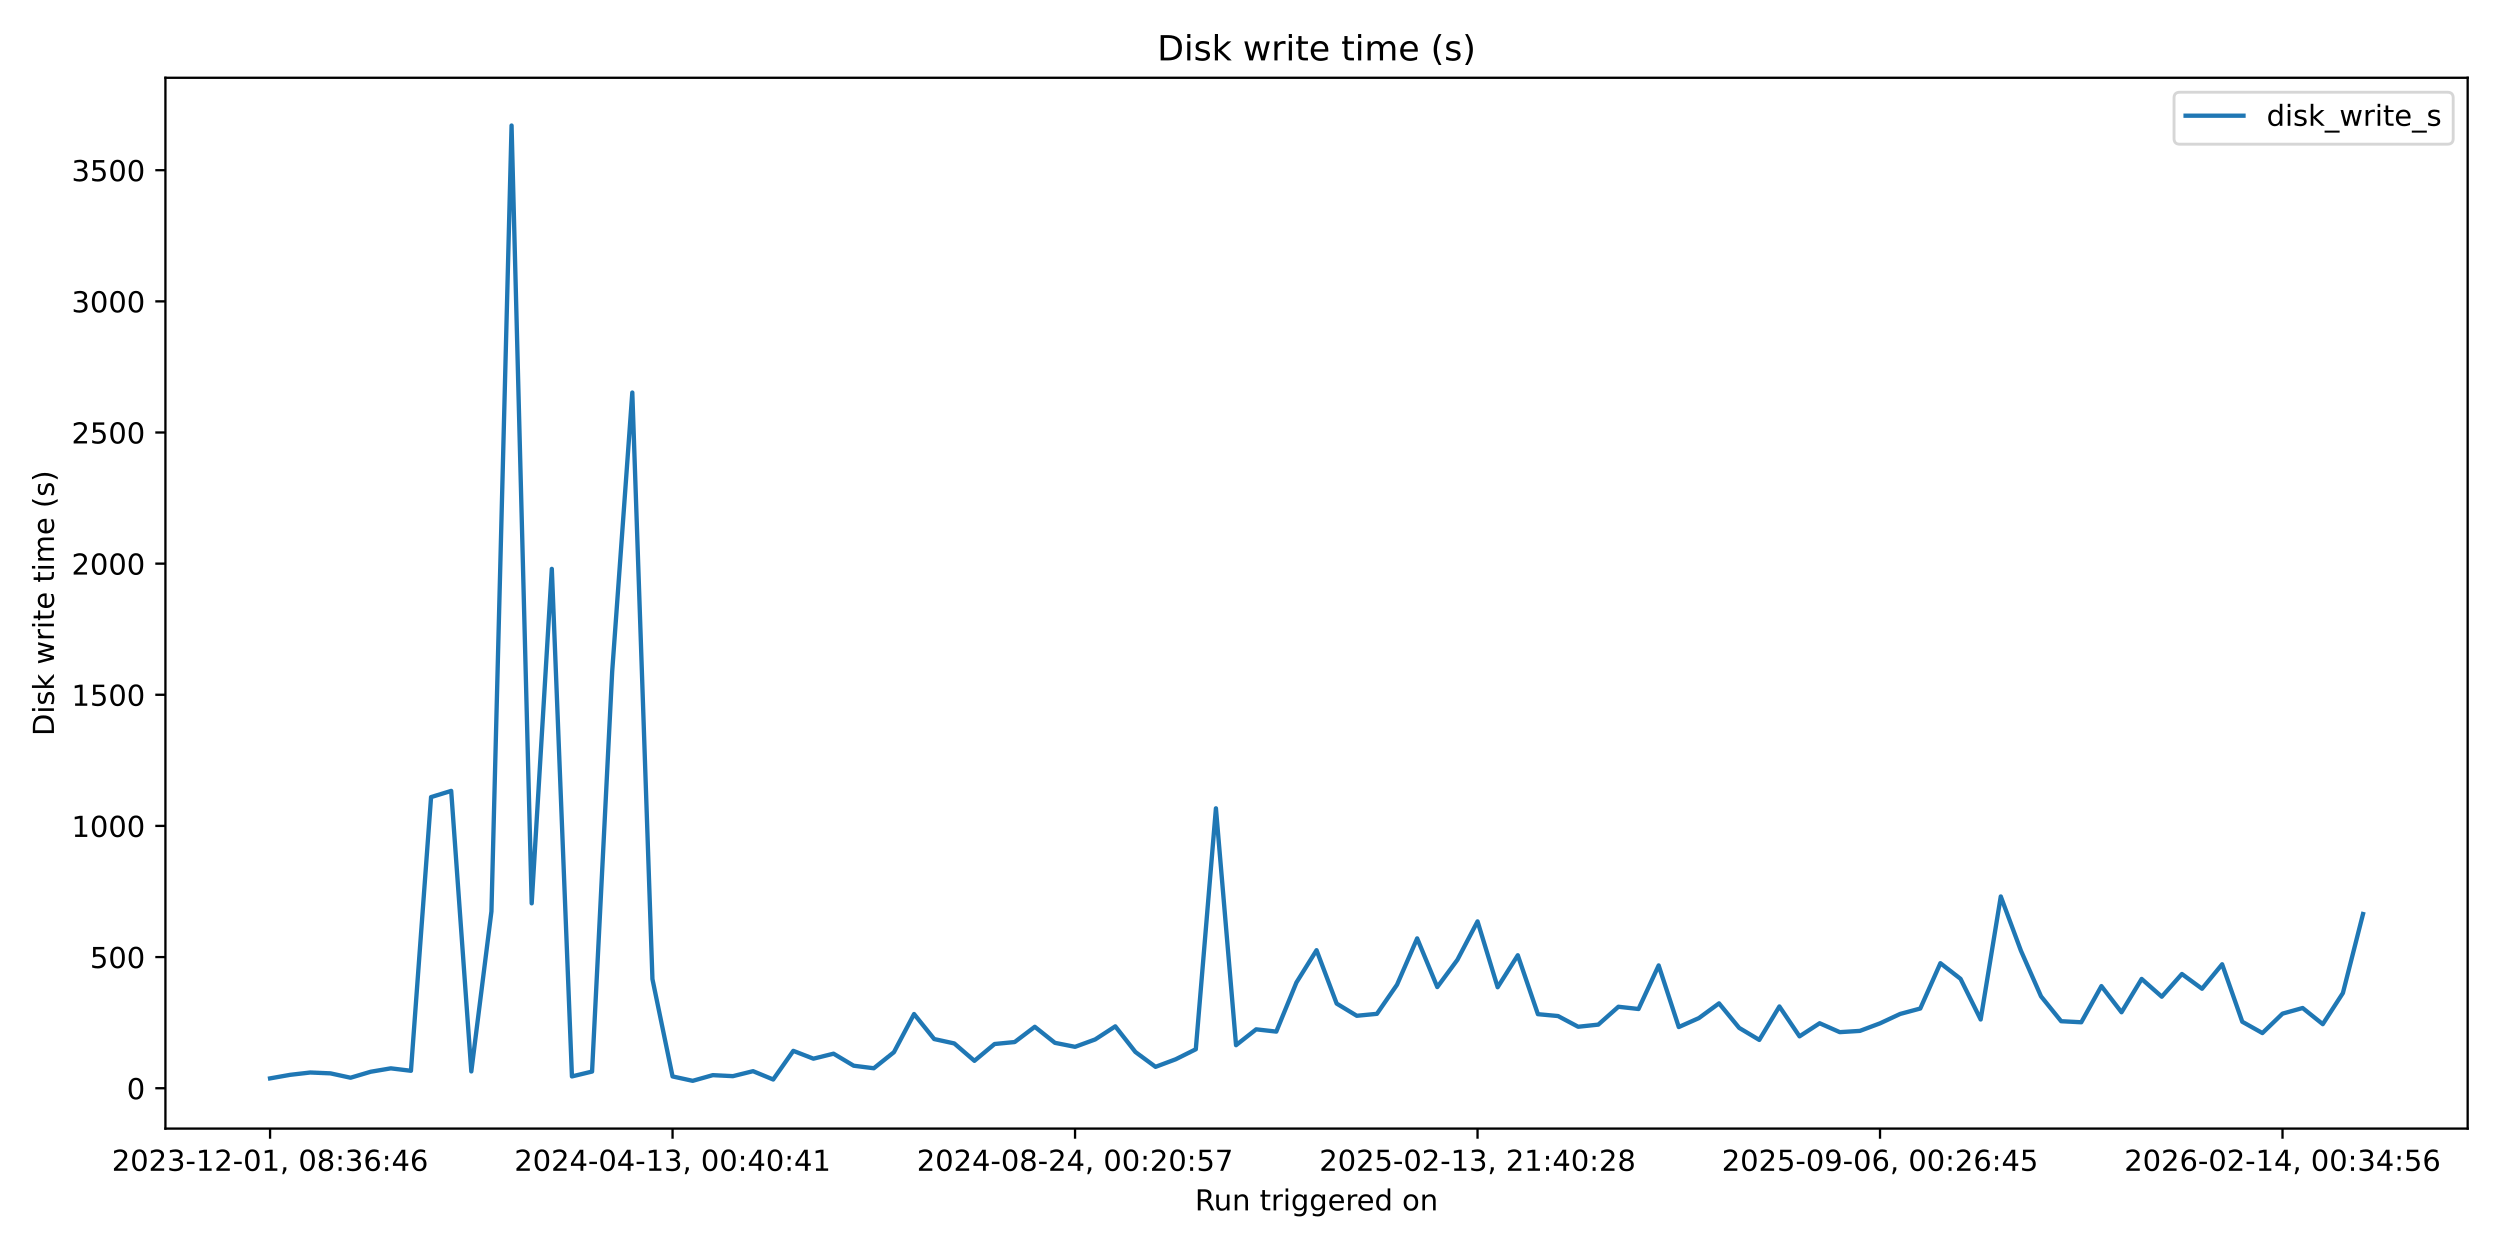
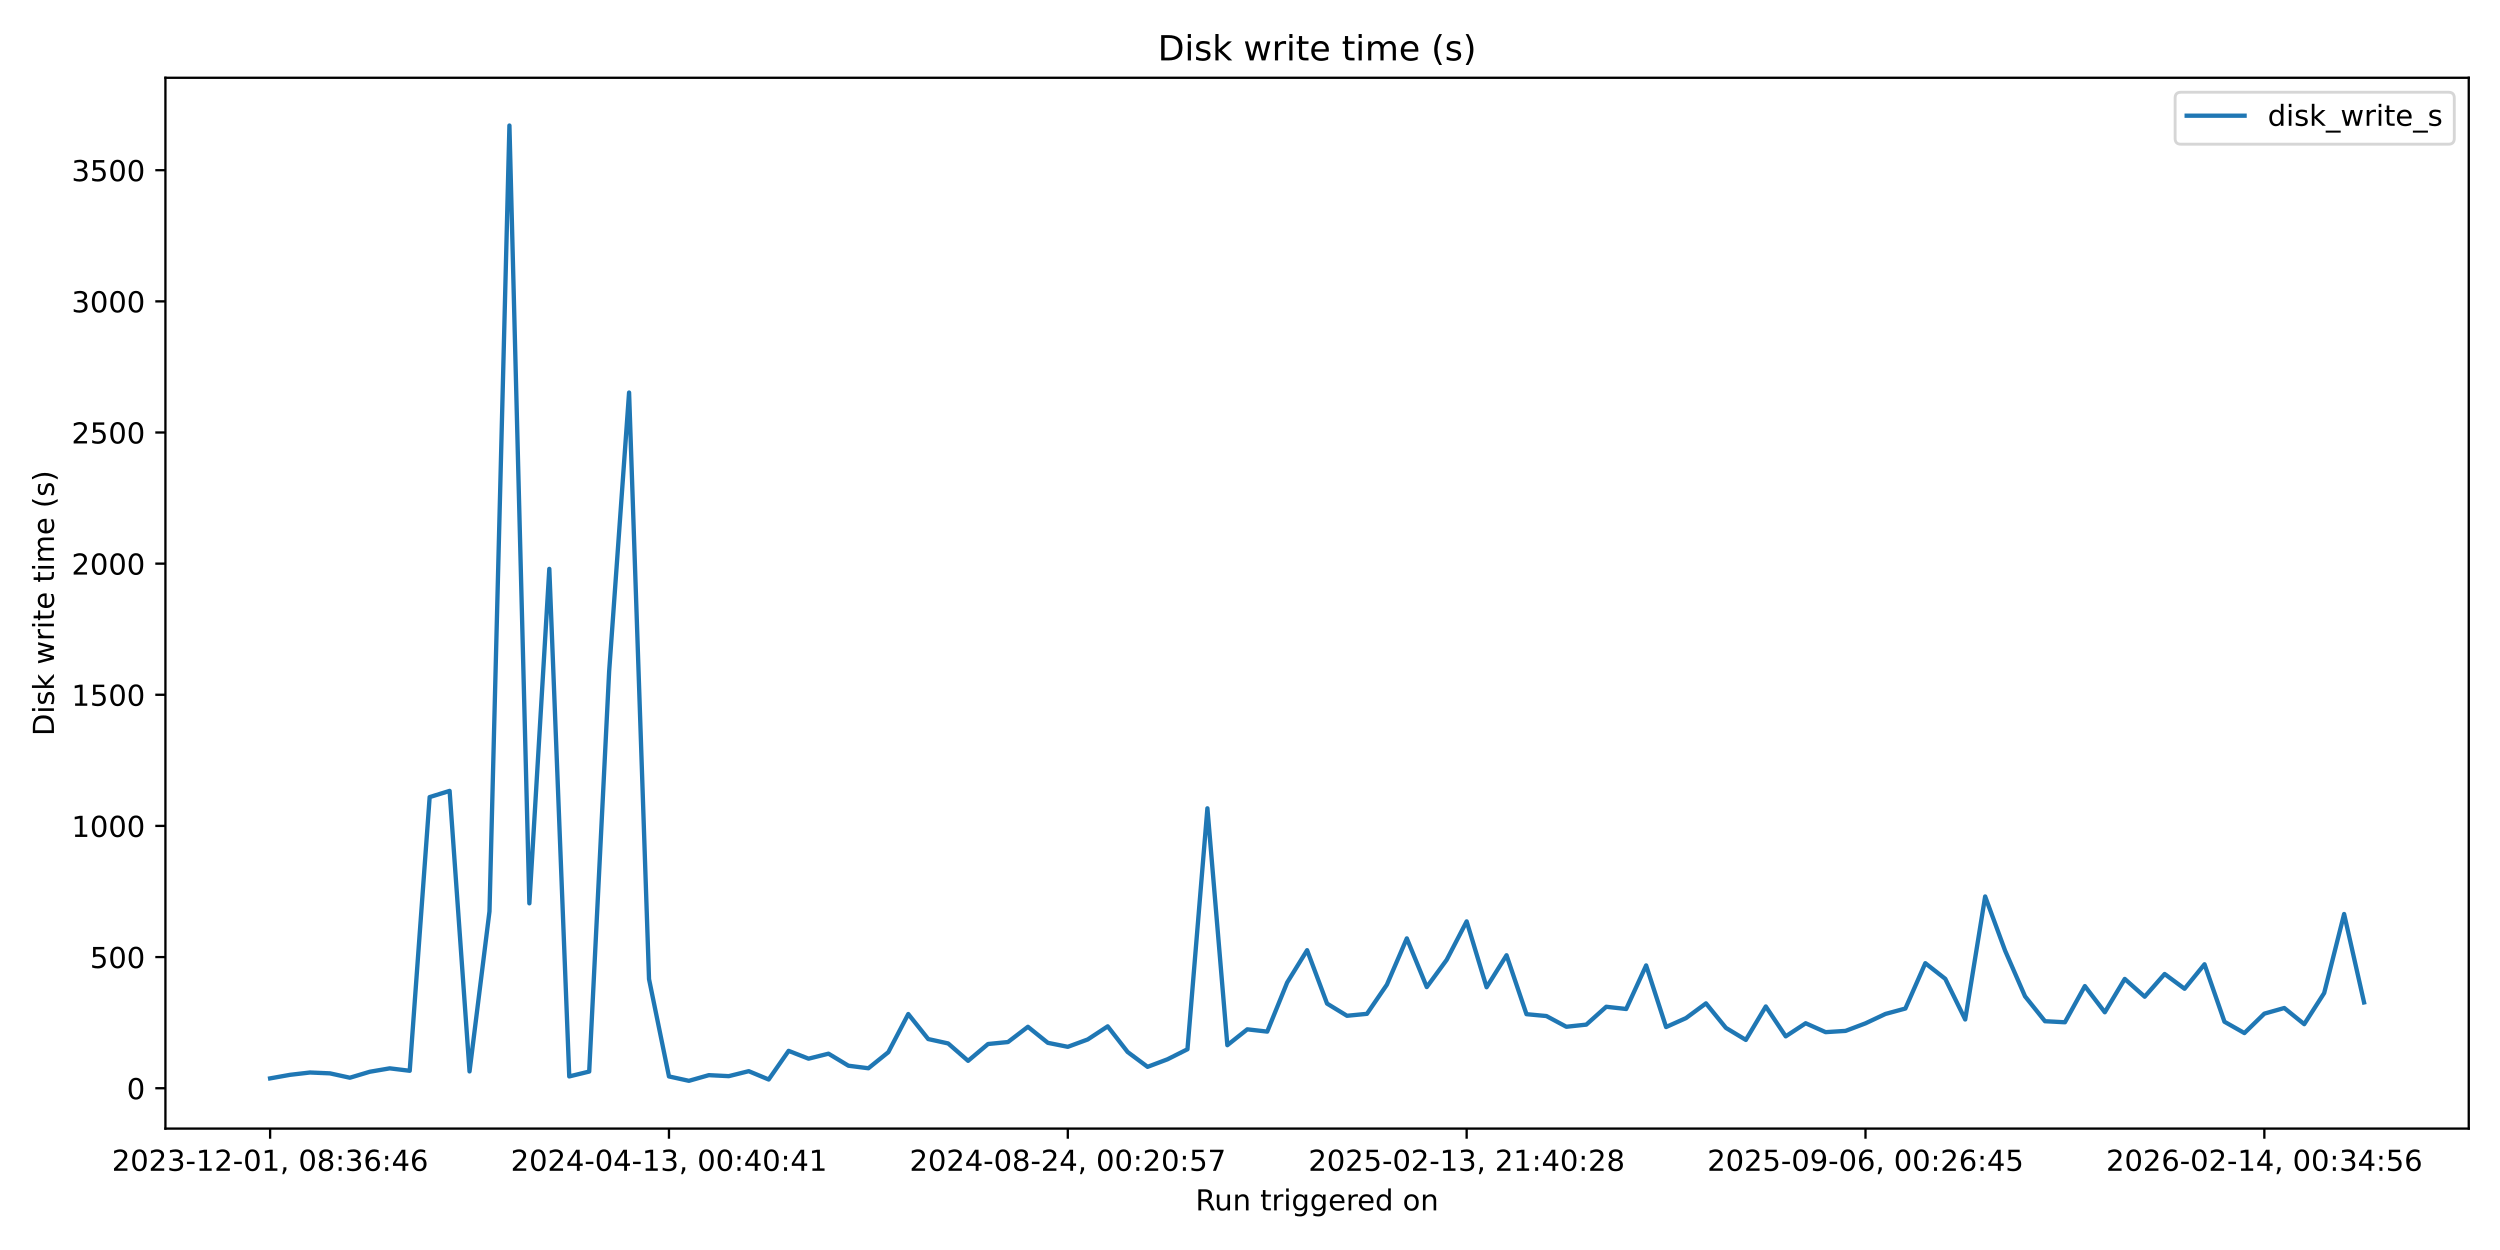
<svg xmlns="http://www.w3.org/2000/svg" xmlns:xlink="http://www.w3.org/1999/xlink" width="864pt" height="432pt" viewBox="0 0 864 432" version="1.1">
  <defs>
    <style type="text/css">*{stroke-linejoin: round; stroke-linecap: butt}</style>
  </defs>
  <g id="figure_1">
    <g id="patch_1">
      <path d="M 0 432  L 864 432  L 864 0  L 0 0  z " style="fill: #ffffff" />
    </g>
    <g id="axes_1">
      <g id="patch_2">
-         <path d="M 57.17 390.04  L 852.824 390.04  L 852.824 26.88  L 57.17 26.88  z " style="fill: #ffffff" />
+         <path d="M 57.17 390.04  L 853.2 390.04  L 853.2 26.88  L 57.17 26.88  z " style="fill: #ffffff" />
      </g>
      <g id="matplotlib.axis_1">
        <g id="xtick_1">
          <g id="line2d_1">
            <defs>
-               <path id="m7df52fc5f5" d="M 0 0  L 0 3.5  " style="stroke: #000000; stroke-width: 0.8" />
+               <path id="m289af6375f" d="M 0 0  L 0 3.5  " style="stroke: #000000; stroke-width: 0.8" />
            </defs>
            <g>
-               <use xlink:href="#m7df52fc5f5" x="93.336" y="390.04" style="stroke: #000000; stroke-width: 0.8" />
+               <use xlink:href="#m289af6375f" x="93.353" y="390.04" style="stroke: #000000; stroke-width: 0.8" />
            </g>
          </g>
          <g id="text_1">
-             <g transform="translate(38.6439 404.6384) scale(0.1 -0.1)">
+             <g transform="translate(38.66099 404.6384) scale(0.1 -0.1)">
              <defs>
                <path id="DejaVuSans-32" d="M 1228 531  L 3431 531  L 3431 0  L 469 0  L 469 531  Q 828 903 1448 1529  Q 2069 2156 2228 2338  Q 2531 2678 2651 2914  Q 2772 3150 2772 3378  Q 2772 3750 2511 3984  Q 2250 4219 1831 4219  Q 1534 4219 1204 4116  Q 875 4013 500 3803  L 500 4441  Q 881 4594 1212 4672  Q 1544 4750 1819 4750  Q 2544 4750 2975 4387  Q 3406 4025 3406 3419  Q 3406 3131 3298 2873  Q 3191 2616 2906 2266  Q 2828 2175 2409 1742  Q 1991 1309 1228 531  z " transform="scale(0.015625)" />
                <path id="DejaVuSans-30" d="M 2034 4250  Q 1547 4250 1301 3770  Q 1056 3291 1056 2328  Q 1056 1369 1301 889  Q 1547 409 2034 409  Q 2525 409 2770 889  Q 3016 1369 3016 2328  Q 3016 3291 2770 3770  Q 2525 4250 2034 4250  z M 2034 4750  Q 2819 4750 3233 4129  Q 3647 3509 3647 2328  Q 3647 1150 3233 529  Q 2819 -91 2034 -91  Q 1250 -91 836 529  Q 422 1150 422 2328  Q 422 3509 836 4129  Q 1250 4750 2034 4750  z " transform="scale(0.015625)" />
                <path id="DejaVuSans-33" d="M 2597 2516  Q 3050 2419 3304 2112  Q 3559 1806 3559 1356  Q 3559 666 3084 287  Q 2609 -91 1734 -91  Q 1441 -91 1130 -33  Q 819 25 488 141  L 488 750  Q 750 597 1062 519  Q 1375 441 1716 441  Q 2309 441 2620 675  Q 2931 909 2931 1356  Q 2931 1769 2642 2001  Q 2353 2234 1838 2234  L 1294 2234  L 1294 2753  L 1863 2753  Q 2328 2753 2575 2939  Q 2822 3125 2822 3475  Q 2822 3834 2567 4026  Q 2313 4219 1838 4219  Q 1578 4219 1281 4162  Q 984 4106 628 3988  L 628 4550  Q 988 4650 1302 4700  Q 1616 4750 1894 4750  Q 2613 4750 3031 4423  Q 3450 4097 3450 3541  Q 3450 3153 3228 2886  Q 3006 2619 2597 2516  z " transform="scale(0.015625)" />
                <path id="DejaVuSans-2d" d="M 313 2009  L 1997 2009  L 1997 1497  L 313 1497  L 313 2009  z " transform="scale(0.015625)" />
                <path id="DejaVuSans-31" d="M 794 531  L 1825 531  L 1825 4091  L 703 3866  L 703 4441  L 1819 4666  L 2450 4666  L 2450 531  L 3481 531  L 3481 0  L 794 0  L 794 531  z " transform="scale(0.015625)" />
                <path id="DejaVuSans-2c" d="M 750 794  L 1409 794  L 1409 256  L 897 -744  L 494 -744  L 750 256  L 750 794  z " transform="scale(0.015625)" />
                <path id="DejaVuSans-20" transform="scale(0.015625)" />
                <path id="DejaVuSans-38" d="M 2034 2216  Q 1584 2216 1326 1975  Q 1069 1734 1069 1313  Q 1069 891 1326 650  Q 1584 409 2034 409  Q 2484 409 2743 651  Q 3003 894 3003 1313  Q 3003 1734 2745 1975  Q 2488 2216 2034 2216  z M 1403 2484  Q 997 2584 770 2862  Q 544 3141 544 3541  Q 544 4100 942 4425  Q 1341 4750 2034 4750  Q 2731 4750 3128 4425  Q 3525 4100 3525 3541  Q 3525 3141 3298 2862  Q 3072 2584 2669 2484  Q 3125 2378 3379 2068  Q 3634 1759 3634 1313  Q 3634 634 3220 271  Q 2806 -91 2034 -91  Q 1263 -91 848 271  Q 434 634 434 1313  Q 434 1759 690 2068  Q 947 2378 1403 2484  z M 1172 3481  Q 1172 3119 1398 2916  Q 1625 2713 2034 2713  Q 2441 2713 2670 2916  Q 2900 3119 2900 3481  Q 2900 3844 2670 4047  Q 2441 4250 2034 4250  Q 1625 4250 1398 4047  Q 1172 3844 1172 3481  z " transform="scale(0.015625)" />
                <path id="DejaVuSans-3a" d="M 750 794  L 1409 794  L 1409 0  L 750 0  L 750 794  z M 750 3309  L 1409 3309  L 1409 2516  L 750 2516  L 750 3309  z " transform="scale(0.015625)" />
                <path id="DejaVuSans-36" d="M 2113 2584  Q 1688 2584 1439 2293  Q 1191 2003 1191 1497  Q 1191 994 1439 701  Q 1688 409 2113 409  Q 2538 409 2786 701  Q 3034 994 3034 1497  Q 3034 2003 2786 2293  Q 2538 2584 2113 2584  z M 3366 4563  L 3366 3988  Q 3128 4100 2886 4159  Q 2644 4219 2406 4219  Q 1781 4219 1451 3797  Q 1122 3375 1075 2522  Q 1259 2794 1537 2939  Q 1816 3084 2150 3084  Q 2853 3084 3261 2657  Q 3669 2231 3669 1497  Q 3669 778 3244 343  Q 2819 -91 2113 -91  Q 1303 -91 875 529  Q 447 1150 447 2328  Q 447 3434 972 4092  Q 1497 4750 2381 4750  Q 2619 4750 2861 4703  Q 3103 4656 3366 4563  z " transform="scale(0.015625)" />
                <path id="DejaVuSans-34" d="M 2419 4116  L 825 1625  L 2419 1625  L 2419 4116  z M 2253 4666  L 3047 4666  L 3047 1625  L 3713 1625  L 3713 1100  L 3047 1100  L 3047 0  L 2419 0  L 2419 1100  L 313 1100  L 313 1709  L 2253 4666  z " transform="scale(0.015625)" />
              </defs>
              <use xlink:href="#DejaVuSans-32" />
              <use xlink:href="#DejaVuSans-30" transform="translate(63.62305 0)" />
              <use xlink:href="#DejaVuSans-32" transform="translate(127.2461 0)" />
              <use xlink:href="#DejaVuSans-33" transform="translate(190.8691 0)" />
              <use xlink:href="#DejaVuSans-2d" transform="translate(254.4922 0)" />
              <use xlink:href="#DejaVuSans-31" transform="translate(290.5762 0)" />
              <use xlink:href="#DejaVuSans-32" transform="translate(354.1992 0)" />
              <use xlink:href="#DejaVuSans-2d" transform="translate(417.8223 0)" />
              <use xlink:href="#DejaVuSans-30" transform="translate(453.9062 0)" />
              <use xlink:href="#DejaVuSans-31" transform="translate(517.5293 0)" />
              <use xlink:href="#DejaVuSans-2c" transform="translate(581.1523 0)" />
              <use xlink:href="#DejaVuSans-20" transform="translate(612.9395 0)" />
              <use xlink:href="#DejaVuSans-30" transform="translate(644.7266 0)" />
              <use xlink:href="#DejaVuSans-38" transform="translate(708.3496 0)" />
              <use xlink:href="#DejaVuSans-3a" transform="translate(771.9727 0)" />
              <use xlink:href="#DejaVuSans-33" transform="translate(805.6641 0)" />
              <use xlink:href="#DejaVuSans-36" transform="translate(869.2871 0)" />
              <use xlink:href="#DejaVuSans-3a" transform="translate(932.9102 0)" />
              <use xlink:href="#DejaVuSans-34" transform="translate(966.6016 0)" />
              <use xlink:href="#DejaVuSans-36" transform="translate(1030.225 0)" />
            </g>
          </g>
        </g>
        <g id="xtick_2">
          <g id="line2d_2">
            <g>
-               <use xlink:href="#m7df52fc5f5" x="232.436" y="390.04" style="stroke: #000000; stroke-width: 0.8" />
+               <use xlink:href="#m289af6375f" x="231.194" y="390.04" style="stroke: #000000; stroke-width: 0.8" />
            </g>
          </g>
          <g id="text_2">
-             <g transform="translate(177.7442 404.6384) scale(0.1 -0.1)">
+             <g transform="translate(176.5017 404.6384) scale(0.1 -0.1)">
              <use xlink:href="#DejaVuSans-32" />
              <use xlink:href="#DejaVuSans-30" transform="translate(63.62305 0)" />
              <use xlink:href="#DejaVuSans-32" transform="translate(127.2461 0)" />
              <use xlink:href="#DejaVuSans-34" transform="translate(190.8691 0)" />
              <use xlink:href="#DejaVuSans-2d" transform="translate(254.4922 0)" />
              <use xlink:href="#DejaVuSans-30" transform="translate(290.5762 0)" />
              <use xlink:href="#DejaVuSans-34" transform="translate(354.1992 0)" />
              <use xlink:href="#DejaVuSans-2d" transform="translate(417.8223 0)" />
              <use xlink:href="#DejaVuSans-31" transform="translate(453.9062 0)" />
              <use xlink:href="#DejaVuSans-33" transform="translate(517.5293 0)" />
              <use xlink:href="#DejaVuSans-2c" transform="translate(581.1523 0)" />
              <use xlink:href="#DejaVuSans-20" transform="translate(612.9395 0)" />
              <use xlink:href="#DejaVuSans-30" transform="translate(644.7266 0)" />
              <use xlink:href="#DejaVuSans-30" transform="translate(708.3496 0)" />
              <use xlink:href="#DejaVuSans-3a" transform="translate(771.9727 0)" />
              <use xlink:href="#DejaVuSans-34" transform="translate(805.6641 0)" />
              <use xlink:href="#DejaVuSans-30" transform="translate(869.2871 0)" />
              <use xlink:href="#DejaVuSans-3a" transform="translate(932.9102 0)" />
              <use xlink:href="#DejaVuSans-34" transform="translate(966.6016 0)" />
              <use xlink:href="#DejaVuSans-31" transform="translate(1030.225 0)" />
            </g>
          </g>
        </g>
        <g id="xtick_3">
          <g id="line2d_3">
            <g>
-               <use xlink:href="#m7df52fc5f5" x="371.537" y="390.04" style="stroke: #000000; stroke-width: 0.8" />
+               <use xlink:href="#m289af6375f" x="369.035" y="390.04" style="stroke: #000000; stroke-width: 0.8" />
            </g>
          </g>
          <g id="text_3">
-             <g transform="translate(316.8446 404.6384) scale(0.1 -0.1)">
+             <g transform="translate(314.3424 404.6384) scale(0.1 -0.1)">
              <defs>
                <path id="DejaVuSans-35" d="M 691 4666  L 3169 4666  L 3169 4134  L 1269 4134  L 1269 2991  Q 1406 3038 1543 3061  Q 1681 3084 1819 3084  Q 2600 3084 3056 2656  Q 3513 2228 3513 1497  Q 3513 744 3044 326  Q 2575 -91 1722 -91  Q 1428 -91 1123 -41  Q 819 9 494 109  L 494 744  Q 775 591 1075 516  Q 1375 441 1709 441  Q 2250 441 2565 725  Q 2881 1009 2881 1497  Q 2881 1984 2565 2268  Q 2250 2553 1709 2553  Q 1456 2553 1204 2497  Q 953 2441 691 2322  L 691 4666  z " transform="scale(0.015625)" />
                <path id="DejaVuSans-37" d="M 525 4666  L 3525 4666  L 3525 4397  L 1831 0  L 1172 0  L 2766 4134  L 525 4134  L 525 4666  z " transform="scale(0.015625)" />
              </defs>
              <use xlink:href="#DejaVuSans-32" />
              <use xlink:href="#DejaVuSans-30" transform="translate(63.62305 0)" />
              <use xlink:href="#DejaVuSans-32" transform="translate(127.2461 0)" />
              <use xlink:href="#DejaVuSans-34" transform="translate(190.8691 0)" />
              <use xlink:href="#DejaVuSans-2d" transform="translate(254.4922 0)" />
              <use xlink:href="#DejaVuSans-30" transform="translate(290.5762 0)" />
              <use xlink:href="#DejaVuSans-38" transform="translate(354.1992 0)" />
              <use xlink:href="#DejaVuSans-2d" transform="translate(417.8223 0)" />
              <use xlink:href="#DejaVuSans-32" transform="translate(453.9062 0)" />
              <use xlink:href="#DejaVuSans-34" transform="translate(517.5293 0)" />
              <use xlink:href="#DejaVuSans-2c" transform="translate(581.1523 0)" />
              <use xlink:href="#DejaVuSans-20" transform="translate(612.9395 0)" />
              <use xlink:href="#DejaVuSans-30" transform="translate(644.7266 0)" />
              <use xlink:href="#DejaVuSans-30" transform="translate(708.3496 0)" />
              <use xlink:href="#DejaVuSans-3a" transform="translate(771.9727 0)" />
              <use xlink:href="#DejaVuSans-32" transform="translate(805.6641 0)" />
              <use xlink:href="#DejaVuSans-30" transform="translate(869.2871 0)" />
              <use xlink:href="#DejaVuSans-3a" transform="translate(932.9102 0)" />
              <use xlink:href="#DejaVuSans-35" transform="translate(966.6016 0)" />
              <use xlink:href="#DejaVuSans-37" transform="translate(1030.225 0)" />
            </g>
          </g>
        </g>
        <g id="xtick_4">
          <g id="line2d_4">
            <g>
-               <use xlink:href="#m7df52fc5f5" x="510.637" y="390.04" style="stroke: #000000; stroke-width: 0.8" />
+               <use xlink:href="#m289af6375f" x="506.875" y="390.04" style="stroke: #000000; stroke-width: 0.8" />
            </g>
          </g>
          <g id="text_4">
-             <g transform="translate(455.9449 404.6384) scale(0.1 -0.1)">
+             <g transform="translate(452.1831 404.6384) scale(0.1 -0.1)">
              <use xlink:href="#DejaVuSans-32" />
              <use xlink:href="#DejaVuSans-30" transform="translate(63.62305 0)" />
              <use xlink:href="#DejaVuSans-32" transform="translate(127.2461 0)" />
              <use xlink:href="#DejaVuSans-35" transform="translate(190.8691 0)" />
              <use xlink:href="#DejaVuSans-2d" transform="translate(254.4922 0)" />
              <use xlink:href="#DejaVuSans-30" transform="translate(290.5762 0)" />
              <use xlink:href="#DejaVuSans-32" transform="translate(354.1992 0)" />
              <use xlink:href="#DejaVuSans-2d" transform="translate(417.8223 0)" />
              <use xlink:href="#DejaVuSans-31" transform="translate(453.9062 0)" />
              <use xlink:href="#DejaVuSans-33" transform="translate(517.5293 0)" />
              <use xlink:href="#DejaVuSans-2c" transform="translate(581.1523 0)" />
              <use xlink:href="#DejaVuSans-20" transform="translate(612.9395 0)" />
              <use xlink:href="#DejaVuSans-32" transform="translate(644.7266 0)" />
              <use xlink:href="#DejaVuSans-31" transform="translate(708.3496 0)" />
              <use xlink:href="#DejaVuSans-3a" transform="translate(771.9727 0)" />
              <use xlink:href="#DejaVuSans-34" transform="translate(805.6641 0)" />
              <use xlink:href="#DejaVuSans-30" transform="translate(869.2871 0)" />
              <use xlink:href="#DejaVuSans-3a" transform="translate(932.9102 0)" />
              <use xlink:href="#DejaVuSans-32" transform="translate(966.6016 0)" />
              <use xlink:href="#DejaVuSans-38" transform="translate(1030.225 0)" />
            </g>
          </g>
        </g>
        <g id="xtick_5">
          <g id="line2d_5">
            <g>
-               <use xlink:href="#m7df52fc5f5" x="649.737" y="390.04" style="stroke: #000000; stroke-width: 0.8" />
+               <use xlink:href="#m289af6375f" x="644.716" y="390.04" style="stroke: #000000; stroke-width: 0.8" />
            </g>
          </g>
          <g id="text_5">
-             <g transform="translate(595.0453 404.6384) scale(0.1 -0.1)">
+             <g transform="translate(590.0238 404.6384) scale(0.1 -0.1)">
              <defs>
                <path id="DejaVuSans-39" d="M 703 97  L 703 672  Q 941 559 1184 500  Q 1428 441 1663 441  Q 2288 441 2617 861  Q 2947 1281 2994 2138  Q 2813 1869 2534 1725  Q 2256 1581 1919 1581  Q 1219 1581 811 2004  Q 403 2428 403 3163  Q 403 3881 828 4315  Q 1253 4750 1959 4750  Q 2769 4750 3195 4129  Q 3622 3509 3622 2328  Q 3622 1225 3098 567  Q 2575 -91 1691 -91  Q 1453 -91 1209 -44  Q 966 3 703 97  z M 1959 2075  Q 2384 2075 2632 2365  Q 2881 2656 2881 3163  Q 2881 3666 2632 3958  Q 2384 4250 1959 4250  Q 1534 4250 1286 3958  Q 1038 3666 1038 3163  Q 1038 2656 1286 2365  Q 1534 2075 1959 2075  z " transform="scale(0.015625)" />
              </defs>
              <use xlink:href="#DejaVuSans-32" />
              <use xlink:href="#DejaVuSans-30" transform="translate(63.62305 0)" />
              <use xlink:href="#DejaVuSans-32" transform="translate(127.2461 0)" />
              <use xlink:href="#DejaVuSans-35" transform="translate(190.8691 0)" />
              <use xlink:href="#DejaVuSans-2d" transform="translate(254.4922 0)" />
              <use xlink:href="#DejaVuSans-30" transform="translate(290.5762 0)" />
              <use xlink:href="#DejaVuSans-39" transform="translate(354.1992 0)" />
              <use xlink:href="#DejaVuSans-2d" transform="translate(417.8223 0)" />
              <use xlink:href="#DejaVuSans-30" transform="translate(453.9062 0)" />
              <use xlink:href="#DejaVuSans-36" transform="translate(517.5293 0)" />
              <use xlink:href="#DejaVuSans-2c" transform="translate(581.1523 0)" />
              <use xlink:href="#DejaVuSans-20" transform="translate(612.9395 0)" />
              <use xlink:href="#DejaVuSans-30" transform="translate(644.7266 0)" />
              <use xlink:href="#DejaVuSans-30" transform="translate(708.3496 0)" />
              <use xlink:href="#DejaVuSans-3a" transform="translate(771.9727 0)" />
              <use xlink:href="#DejaVuSans-32" transform="translate(805.6641 0)" />
              <use xlink:href="#DejaVuSans-36" transform="translate(869.2871 0)" />
              <use xlink:href="#DejaVuSans-3a" transform="translate(932.9102 0)" />
              <use xlink:href="#DejaVuSans-34" transform="translate(966.6016 0)" />
              <use xlink:href="#DejaVuSans-35" transform="translate(1030.225 0)" />
            </g>
          </g>
        </g>
        <g id="xtick_6">
          <g id="line2d_6">
            <g>
-               <use xlink:href="#m7df52fc5f5" x="788.838" y="390.04" style="stroke: #000000; stroke-width: 0.8" />
+               <use xlink:href="#m289af6375f" x="782.557" y="390.04" style="stroke: #000000; stroke-width: 0.8" />
            </g>
          </g>
          <g id="text_6">
-             <g transform="translate(734.1456 404.6384) scale(0.1 -0.1)">
+             <g transform="translate(727.8645 404.6384) scale(0.1 -0.1)">
              <use xlink:href="#DejaVuSans-32" />
              <use xlink:href="#DejaVuSans-30" transform="translate(63.62305 0)" />
              <use xlink:href="#DejaVuSans-32" transform="translate(127.2461 0)" />
              <use xlink:href="#DejaVuSans-36" transform="translate(190.8691 0)" />
              <use xlink:href="#DejaVuSans-2d" transform="translate(254.4922 0)" />
              <use xlink:href="#DejaVuSans-30" transform="translate(290.5762 0)" />
              <use xlink:href="#DejaVuSans-32" transform="translate(354.1992 0)" />
              <use xlink:href="#DejaVuSans-2d" transform="translate(417.8223 0)" />
              <use xlink:href="#DejaVuSans-31" transform="translate(453.9062 0)" />
              <use xlink:href="#DejaVuSans-34" transform="translate(517.5293 0)" />
              <use xlink:href="#DejaVuSans-2c" transform="translate(581.1523 0)" />
              <use xlink:href="#DejaVuSans-20" transform="translate(612.9395 0)" />
              <use xlink:href="#DejaVuSans-30" transform="translate(644.7266 0)" />
              <use xlink:href="#DejaVuSans-30" transform="translate(708.3496 0)" />
              <use xlink:href="#DejaVuSans-3a" transform="translate(771.9727 0)" />
              <use xlink:href="#DejaVuSans-33" transform="translate(805.6641 0)" />
              <use xlink:href="#DejaVuSans-34" transform="translate(869.2871 0)" />
              <use xlink:href="#DejaVuSans-3a" transform="translate(932.9102 0)" />
              <use xlink:href="#DejaVuSans-35" transform="translate(966.6016 0)" />
              <use xlink:href="#DejaVuSans-36" transform="translate(1030.225 0)" />
            </g>
          </g>
        </g>
        <g id="text_7">
-           <g transform="translate(412.9806 418.3166) scale(0.1 -0.1)">
+           <g transform="translate(413.1686 418.3166) scale(0.1 -0.1)">
            <defs>
              <path id="DejaVuSans-52" d="M 2841 2188  Q 3044 2119 3236 1894  Q 3428 1669 3622 1275  L 4263 0  L 3584 0  L 2988 1197  Q 2756 1666 2539 1819  Q 2322 1972 1947 1972  L 1259 1972  L 1259 0  L 628 0  L 628 4666  L 2053 4666  Q 2853 4666 3247 4331  Q 3641 3997 3641 3322  Q 3641 2881 3436 2590  Q 3231 2300 2841 2188  z M 1259 4147  L 1259 2491  L 2053 2491  Q 2509 2491 2742 2702  Q 2975 2913 2975 3322  Q 2975 3731 2742 3939  Q 2509 4147 2053 4147  L 1259 4147  z " transform="scale(0.015625)" />
              <path id="DejaVuSans-75" d="M 544 1381  L 544 3500  L 1119 3500  L 1119 1403  Q 1119 906 1312 657  Q 1506 409 1894 409  Q 2359 409 2629 706  Q 2900 1003 2900 1516  L 2900 3500  L 3475 3500  L 3475 0  L 2900 0  L 2900 538  Q 2691 219 2414 64  Q 2138 -91 1772 -91  Q 1169 -91 856 284  Q 544 659 544 1381  z M 1991 3584  L 1991 3584  z " transform="scale(0.015625)" />
              <path id="DejaVuSans-6e" d="M 3513 2113  L 3513 0  L 2938 0  L 2938 2094  Q 2938 2591 2744 2837  Q 2550 3084 2163 3084  Q 1697 3084 1428 2787  Q 1159 2491 1159 1978  L 1159 0  L 581 0  L 581 3500  L 1159 3500  L 1159 2956  Q 1366 3272 1645 3428  Q 1925 3584 2291 3584  Q 2894 3584 3203 3211  Q 3513 2838 3513 2113  z " transform="scale(0.015625)" />
              <path id="DejaVuSans-74" d="M 1172 4494  L 1172 3500  L 2356 3500  L 2356 3053  L 1172 3053  L 1172 1153  Q 1172 725 1289 603  Q 1406 481 1766 481  L 2356 481  L 2356 0  L 1766 0  Q 1100 0 847 248  Q 594 497 594 1153  L 594 3053  L 172 3053  L 172 3500  L 594 3500  L 594 4494  L 1172 4494  z " transform="scale(0.015625)" />
              <path id="DejaVuSans-72" d="M 2631 2963  Q 2534 3019 2420 3045  Q 2306 3072 2169 3072  Q 1681 3072 1420 2755  Q 1159 2438 1159 1844  L 1159 0  L 581 0  L 581 3500  L 1159 3500  L 1159 2956  Q 1341 3275 1631 3429  Q 1922 3584 2338 3584  Q 2397 3584 2469 3576  Q 2541 3569 2628 3553  L 2631 2963  z " transform="scale(0.015625)" />
              <path id="DejaVuSans-69" d="M 603 3500  L 1178 3500  L 1178 0  L 603 0  L 603 3500  z M 603 4863  L 1178 4863  L 1178 4134  L 603 4134  L 603 4863  z " transform="scale(0.015625)" />
              <path id="DejaVuSans-67" d="M 2906 1791  Q 2906 2416 2648 2759  Q 2391 3103 1925 3103  Q 1463 3103 1205 2759  Q 947 2416 947 1791  Q 947 1169 1205 825  Q 1463 481 1925 481  Q 2391 481 2648 825  Q 2906 1169 2906 1791  z M 3481 434  Q 3481 -459 3084 -895  Q 2688 -1331 1869 -1331  Q 1566 -1331 1297 -1286  Q 1028 -1241 775 -1147  L 775 -588  Q 1028 -725 1275 -790  Q 1522 -856 1778 -856  Q 2344 -856 2625 -561  Q 2906 -266 2906 331  L 2906 616  Q 2728 306 2450 153  Q 2172 0 1784 0  Q 1141 0 747 490  Q 353 981 353 1791  Q 353 2603 747 3093  Q 1141 3584 1784 3584  Q 2172 3584 2450 3431  Q 2728 3278 2906 2969  L 2906 3500  L 3481 3500  L 3481 434  z " transform="scale(0.015625)" />
              <path id="DejaVuSans-65" d="M 3597 1894  L 3597 1613  L 953 1613  Q 991 1019 1311 708  Q 1631 397 2203 397  Q 2534 397 2845 478  Q 3156 559 3463 722  L 3463 178  Q 3153 47 2828 -22  Q 2503 -91 2169 -91  Q 1331 -91 842 396  Q 353 884 353 1716  Q 353 2575 817 3079  Q 1281 3584 2069 3584  Q 2775 3584 3186 3129  Q 3597 2675 3597 1894  z M 3022 2063  Q 3016 2534 2758 2815  Q 2500 3097 2075 3097  Q 1594 3097 1305 2825  Q 1016 2553 972 2059  L 3022 2063  z " transform="scale(0.015625)" />
              <path id="DejaVuSans-64" d="M 2906 2969  L 2906 4863  L 3481 4863  L 3481 0  L 2906 0  L 2906 525  Q 2725 213 2448 61  Q 2172 -91 1784 -91  Q 1150 -91 751 415  Q 353 922 353 1747  Q 353 2572 751 3078  Q 1150 3584 1784 3584  Q 2172 3584 2448 3432  Q 2725 3281 2906 2969  z M 947 1747  Q 947 1113 1208 752  Q 1469 391 1925 391  Q 2381 391 2643 752  Q 2906 1113 2906 1747  Q 2906 2381 2643 2742  Q 2381 3103 1925 3103  Q 1469 3103 1208 2742  Q 947 2381 947 1747  z " transform="scale(0.015625)" />
              <path id="DejaVuSans-6f" d="M 1959 3097  Q 1497 3097 1228 2736  Q 959 2375 959 1747  Q 959 1119 1226 758  Q 1494 397 1959 397  Q 2419 397 2687 759  Q 2956 1122 2956 1747  Q 2956 2369 2687 2733  Q 2419 3097 1959 3097  z M 1959 3584  Q 2709 3584 3137 3096  Q 3566 2609 3566 1747  Q 3566 888 3137 398  Q 2709 -91 1959 -91  Q 1206 -91 779 398  Q 353 888 353 1747  Q 353 2609 779 3096  Q 1206 3584 1959 3584  z " transform="scale(0.015625)" />
            </defs>
            <use xlink:href="#DejaVuSans-52" />
            <use xlink:href="#DejaVuSans-75" transform="translate(64.98242 0)" />
            <use xlink:href="#DejaVuSans-6e" transform="translate(128.3613 0)" />
            <use xlink:href="#DejaVuSans-20" transform="translate(191.7402 0)" />
            <use xlink:href="#DejaVuSans-74" transform="translate(223.5273 0)" />
            <use xlink:href="#DejaVuSans-72" transform="translate(262.7363 0)" />
            <use xlink:href="#DejaVuSans-69" transform="translate(303.8496 0)" />
            <use xlink:href="#DejaVuSans-67" transform="translate(331.6328 0)" />
            <use xlink:href="#DejaVuSans-67" transform="translate(395.1094 0)" />
            <use xlink:href="#DejaVuSans-65" transform="translate(458.5859 0)" />
            <use xlink:href="#DejaVuSans-72" transform="translate(520.1094 0)" />
            <use xlink:href="#DejaVuSans-65" transform="translate(558.9727 0)" />
            <use xlink:href="#DejaVuSans-64" transform="translate(620.4961 0)" />
            <use xlink:href="#DejaVuSans-20" transform="translate(683.9727 0)" />
            <use xlink:href="#DejaVuSans-6f" transform="translate(715.7598 0)" />
            <use xlink:href="#DejaVuSans-6e" transform="translate(776.9414 0)" />
          </g>
        </g>
      </g>
      <g id="matplotlib.axis_2">
        <g id="ytick_1">
          <g id="line2d_7">
            <defs>
-               <path id="m7b584698fa" d="M 0 0  L -3.5 0  " style="stroke: #000000; stroke-width: 0.8" />
+               <path id="mdda6c63fa1" d="M 0 0  L -3.5 0  " style="stroke: #000000; stroke-width: 0.8" />
            </defs>
            <g>
-               <use xlink:href="#m7b584698fa" x="57.17" y="376.087" style="stroke: #000000; stroke-width: 0.8" />
+               <use xlink:href="#mdda6c63fa1" x="57.17" y="376.087" style="stroke: #000000; stroke-width: 0.8" />
            </g>
          </g>
          <g id="text_8">
            <g transform="translate(43.8075 379.8859) scale(0.1 -0.1)">
              <use xlink:href="#DejaVuSans-30" />
            </g>
          </g>
        </g>
        <g id="ytick_2">
          <g id="line2d_8">
            <g>
-               <use xlink:href="#m7b584698fa" x="57.17" y="330.763" style="stroke: #000000; stroke-width: 0.8" />
+               <use xlink:href="#mdda6c63fa1" x="57.17" y="330.763" style="stroke: #000000; stroke-width: 0.8" />
            </g>
          </g>
          <g id="text_9">
            <g transform="translate(31.0825 334.5621) scale(0.1 -0.1)">
              <use xlink:href="#DejaVuSans-35" />
              <use xlink:href="#DejaVuSans-30" transform="translate(63.62305 0)" />
              <use xlink:href="#DejaVuSans-30" transform="translate(127.2461 0)" />
            </g>
          </g>
        </g>
        <g id="ytick_3">
          <g id="line2d_9">
            <g>
-               <use xlink:href="#m7b584698fa" x="57.17" y="285.439" style="stroke: #000000; stroke-width: 0.8" />
+               <use xlink:href="#mdda6c63fa1" x="57.17" y="285.439" style="stroke: #000000; stroke-width: 0.8" />
            </g>
          </g>
          <g id="text_10">
            <g transform="translate(24.72 289.2382) scale(0.1 -0.1)">
              <use xlink:href="#DejaVuSans-31" />
              <use xlink:href="#DejaVuSans-30" transform="translate(63.62305 0)" />
              <use xlink:href="#DejaVuSans-30" transform="translate(127.2461 0)" />
              <use xlink:href="#DejaVuSans-30" transform="translate(190.8691 0)" />
            </g>
          </g>
        </g>
        <g id="ytick_4">
          <g id="line2d_10">
            <g>
-               <use xlink:href="#m7b584698fa" x="57.17" y="240.115" style="stroke: #000000; stroke-width: 0.8" />
+               <use xlink:href="#mdda6c63fa1" x="57.17" y="240.115" style="stroke: #000000; stroke-width: 0.8" />
            </g>
          </g>
          <g id="text_11">
            <g transform="translate(24.72 243.9144) scale(0.1 -0.1)">
              <use xlink:href="#DejaVuSans-31" />
              <use xlink:href="#DejaVuSans-35" transform="translate(63.62305 0)" />
              <use xlink:href="#DejaVuSans-30" transform="translate(127.2461 0)" />
              <use xlink:href="#DejaVuSans-30" transform="translate(190.8691 0)" />
            </g>
          </g>
        </g>
        <g id="ytick_5">
          <g id="line2d_11">
            <g>
-               <use xlink:href="#m7b584698fa" x="57.17" y="194.791" style="stroke: #000000; stroke-width: 0.8" />
+               <use xlink:href="#mdda6c63fa1" x="57.17" y="194.791" style="stroke: #000000; stroke-width: 0.8" />
            </g>
          </g>
          <g id="text_12">
            <g transform="translate(24.72 198.5905) scale(0.1 -0.1)">
              <use xlink:href="#DejaVuSans-32" />
              <use xlink:href="#DejaVuSans-30" transform="translate(63.62305 0)" />
              <use xlink:href="#DejaVuSans-30" transform="translate(127.2461 0)" />
              <use xlink:href="#DejaVuSans-30" transform="translate(190.8691 0)" />
            </g>
          </g>
        </g>
        <g id="ytick_6">
          <g id="line2d_12">
            <g>
-               <use xlink:href="#m7b584698fa" x="57.17" y="149.467" style="stroke: #000000; stroke-width: 0.8" />
+               <use xlink:href="#mdda6c63fa1" x="57.17" y="149.467" style="stroke: #000000; stroke-width: 0.8" />
            </g>
          </g>
          <g id="text_13">
            <g transform="translate(24.72 153.2666) scale(0.1 -0.1)">
              <use xlink:href="#DejaVuSans-32" />
              <use xlink:href="#DejaVuSans-35" transform="translate(63.62305 0)" />
              <use xlink:href="#DejaVuSans-30" transform="translate(127.2461 0)" />
              <use xlink:href="#DejaVuSans-30" transform="translate(190.8691 0)" />
            </g>
          </g>
        </g>
        <g id="ytick_7">
          <g id="line2d_13">
            <g>
-               <use xlink:href="#m7b584698fa" x="57.17" y="104.144" style="stroke: #000000; stroke-width: 0.8" />
+               <use xlink:href="#mdda6c63fa1" x="57.17" y="104.144" style="stroke: #000000; stroke-width: 0.8" />
            </g>
          </g>
          <g id="text_14">
            <g transform="translate(24.72 107.9428) scale(0.1 -0.1)">
              <use xlink:href="#DejaVuSans-33" />
              <use xlink:href="#DejaVuSans-30" transform="translate(63.62305 0)" />
              <use xlink:href="#DejaVuSans-30" transform="translate(127.2461 0)" />
              <use xlink:href="#DejaVuSans-30" transform="translate(190.8691 0)" />
            </g>
          </g>
        </g>
        <g id="ytick_8">
          <g id="line2d_14">
            <g>
-               <use xlink:href="#m7b584698fa" x="57.17" y="58.82" style="stroke: #000000; stroke-width: 0.8" />
+               <use xlink:href="#mdda6c63fa1" x="57.17" y="58.82" style="stroke: #000000; stroke-width: 0.8" />
            </g>
          </g>
          <g id="text_15">
            <g transform="translate(24.72 62.6189) scale(0.1 -0.1)">
              <use xlink:href="#DejaVuSans-33" />
              <use xlink:href="#DejaVuSans-35" transform="translate(63.62305 0)" />
              <use xlink:href="#DejaVuSans-30" transform="translate(127.2461 0)" />
              <use xlink:href="#DejaVuSans-30" transform="translate(190.8691 0)" />
            </g>
          </g>
        </g>
        <g id="text_16">
          <g transform="translate(18.64031 254.3389) rotate(-90) scale(0.1 -0.1)">
            <defs>
              <path id="DejaVuSans-44" d="M 1259 4147  L 1259 519  L 2022 519  Q 2988 519 3436 956  Q 3884 1394 3884 2338  Q 3884 3275 3436 3711  Q 2988 4147 2022 4147  L 1259 4147  z M 628 4666  L 1925 4666  Q 3281 4666 3915 4102  Q 4550 3538 4550 2338  Q 4550 1131 3912 565  Q 3275 0 1925 0  L 628 0  L 628 4666  z " transform="scale(0.015625)" />
              <path id="DejaVuSans-73" d="M 2834 3397  L 2834 2853  Q 2591 2978 2328 3040  Q 2066 3103 1784 3103  Q 1356 3103 1142 2972  Q 928 2841 928 2578  Q 928 2378 1081 2264  Q 1234 2150 1697 2047  L 1894 2003  Q 2506 1872 2764 1633  Q 3022 1394 3022 966  Q 3022 478 2636 193  Q 2250 -91 1575 -91  Q 1294 -91 989 -36  Q 684 19 347 128  L 347 722  Q 666 556 975 473  Q 1284 391 1588 391  Q 1994 391 2212 530  Q 2431 669 2431 922  Q 2431 1156 2273 1281  Q 2116 1406 1581 1522  L 1381 1569  Q 847 1681 609 1914  Q 372 2147 372 2553  Q 372 3047 722 3315  Q 1072 3584 1716 3584  Q 2034 3584 2315 3537  Q 2597 3491 2834 3397  z " transform="scale(0.015625)" />
              <path id="DejaVuSans-6b" d="M 581 4863  L 1159 4863  L 1159 1991  L 2875 3500  L 3609 3500  L 1753 1863  L 3688 0  L 2938 0  L 1159 1709  L 1159 0  L 581 0  L 581 4863  z " transform="scale(0.015625)" />
              <path id="DejaVuSans-77" d="M 269 3500  L 844 3500  L 1563 769  L 2278 3500  L 2956 3500  L 3675 769  L 4391 3500  L 4966 3500  L 4050 0  L 3372 0  L 2619 2869  L 1863 0  L 1184 0  L 269 3500  z " transform="scale(0.015625)" />
              <path id="DejaVuSans-6d" d="M 3328 2828  Q 3544 3216 3844 3400  Q 4144 3584 4550 3584  Q 5097 3584 5394 3201  Q 5691 2819 5691 2113  L 5691 0  L 5113 0  L 5113 2094  Q 5113 2597 4934 2840  Q 4756 3084 4391 3084  Q 3944 3084 3684 2787  Q 3425 2491 3425 1978  L 3425 0  L 2847 0  L 2847 2094  Q 2847 2600 2669 2842  Q 2491 3084 2119 3084  Q 1678 3084 1418 2786  Q 1159 2488 1159 1978  L 1159 0  L 581 0  L 581 3500  L 1159 3500  L 1159 2956  Q 1356 3278 1631 3431  Q 1906 3584 2284 3584  Q 2666 3584 2933 3390  Q 3200 3197 3328 2828  z " transform="scale(0.015625)" />
              <path id="DejaVuSans-28" d="M 1984 4856  Q 1566 4138 1362 3434  Q 1159 2731 1159 2009  Q 1159 1288 1364 580  Q 1569 -128 1984 -844  L 1484 -844  Q 1016 -109 783 600  Q 550 1309 550 2009  Q 550 2706 781 3412  Q 1013 4119 1484 4856  L 1984 4856  z " transform="scale(0.015625)" />
              <path id="DejaVuSans-29" d="M 513 4856  L 1013 4856  Q 1481 4119 1714 3412  Q 1947 2706 1947 2009  Q 1947 1309 1714 600  Q 1481 -109 1013 -844  L 513 -844  Q 928 -128 1133 580  Q 1338 1288 1338 2009  Q 1338 2731 1133 3434  Q 928 4138 513 4856  z " transform="scale(0.015625)" />
            </defs>
            <use xlink:href="#DejaVuSans-44" />
            <use xlink:href="#DejaVuSans-69" transform="translate(77.00195 0)" />
            <use xlink:href="#DejaVuSans-73" transform="translate(104.7852 0)" />
            <use xlink:href="#DejaVuSans-6b" transform="translate(156.8848 0)" />
            <use xlink:href="#DejaVuSans-20" transform="translate(214.7949 0)" />
            <use xlink:href="#DejaVuSans-77" transform="translate(246.582 0)" />
            <use xlink:href="#DejaVuSans-72" transform="translate(328.3691 0)" />
            <use xlink:href="#DejaVuSans-69" transform="translate(369.4824 0)" />
            <use xlink:href="#DejaVuSans-74" transform="translate(397.2656 0)" />
            <use xlink:href="#DejaVuSans-65" transform="translate(436.4746 0)" />
            <use xlink:href="#DejaVuSans-20" transform="translate(497.998 0)" />
            <use xlink:href="#DejaVuSans-74" transform="translate(529.7852 0)" />
            <use xlink:href="#DejaVuSans-69" transform="translate(568.9941 0)" />
            <use xlink:href="#DejaVuSans-6d" transform="translate(596.7773 0)" />
            <use xlink:href="#DejaVuSans-65" transform="translate(694.1895 0)" />
            <use xlink:href="#DejaVuSans-20" transform="translate(755.7129 0)" />
            <use xlink:href="#DejaVuSans-28" transform="translate(787.5 0)" />
            <use xlink:href="#DejaVuSans-73" transform="translate(826.5137 0)" />
            <use xlink:href="#DejaVuSans-29" transform="translate(878.6133 0)" />
          </g>
        </g>
      </g>
      <g id="line2d_15">
-         <path d="M 93.336 372.69  L 100.291 371.459  L 107.246 370.655  L 114.201 370.952  L 121.156 372.464  L 128.111 370.396  L 135.066 369.22  L 142.021 370.06  L 148.976 275.472  L 155.931 273.337  L 162.886 370.276  L 169.841 314.974  L 176.796 43.387  L 183.751 312.183  L 190.706 196.612  L 197.661 372.01  L 204.616 370.331  L 211.571 232.092  L 218.526 135.669  L 225.481 338.37  L 232.436 372.015  L 239.391 373.533  L 246.346 371.572  L 253.301 371.918  L 260.256 370.197  L 267.212 373.074  L 274.167 363.179  L 281.122 365.878  L 288.077 364.152  L 295.032 368.312  L 301.987 369.19  L 308.942 363.634  L 315.897 350.454  L 322.852 359.096  L 329.807 360.615  L 336.762 366.62  L 343.717 360.81  L 350.672 360.13  L 357.627 354.863  L 364.582 360.404  L 371.537 361.784  L 378.492 359.233  L 385.447 354.707  L 392.402 363.577  L 399.357 368.7  L 406.312 366.091  L 413.267 362.623  L 420.222 279.361  L 427.177 361.214  L 434.132 355.738  L 441.087 356.522  L 448.042 339.556  L 454.997 328.393  L 461.952 346.839  L 468.907 351.054  L 475.862 350.381  L 482.817 340.307  L 489.772 324.31  L 496.727 341.129  L 503.682 331.708  L 510.637 318.435  L 517.592 341.19  L 524.547 330.134  L 531.502 350.499  L 538.457 351.145  L 545.412 354.849  L 552.367 354.106  L 559.322 347.936  L 566.277 348.708  L 573.232 333.654  L 580.187 354.945  L 587.142 351.852  L 594.097 346.762  L 601.052 355.232  L 608.007 359.394  L 614.962 347.835  L 621.917 358.16  L 628.872 353.634  L 635.827 356.71  L 642.782 356.276  L 649.737 353.666  L 656.692 350.421  L 663.647 348.544  L 670.603 332.881  L 677.558 338.28  L 684.513 352.334  L 691.468 309.818  L 698.423 328.544  L 705.378 344.336  L 712.333 352.932  L 719.288 353.296  L 726.243 340.801  L 733.198 349.836  L 740.153 338.322  L 747.108 344.457  L 754.063 336.614  L 761.018 341.71  L 767.973 333.256  L 774.928 353.114  L 781.883 357.024  L 788.838 350.314  L 795.793 348.369  L 802.748 353.948  L 809.703 343.195  L 816.658 315.887  " clip-path="url(#p3c4fa4aa17)" style="fill: none; stroke: #1f77b4; stroke-width: 1.5; stroke-linecap: square" />
+         <path d="M 93.353 372.69  L 100.245 371.459  L 107.137 370.655  L 114.029 370.952  L 120.921 372.464  L 127.813 370.396  L 134.705 369.22  L 141.597 370.06  L 148.489 275.472  L 155.381 273.337  L 162.274 370.276  L 169.166 314.974  L 176.058 43.387  L 182.95 312.183  L 189.842 196.612  L 196.734 372.01  L 203.626 370.331  L 210.518 232.092  L 217.41 135.669  L 224.302 338.37  L 231.194 372.015  L 238.086 373.533  L 244.978 371.572  L 251.87 371.918  L 258.762 370.197  L 265.654 373.074  L 272.546 363.179  L 279.438 365.878  L 286.33 364.152  L 293.222 368.312  L 300.114 369.19  L 307.006 363.634  L 313.898 350.454  L 320.79 359.096  L 327.682 360.615  L 334.574 366.62  L 341.466 360.81  L 348.358 360.13  L 355.25 354.863  L 362.143 360.404  L 369.035 361.784  L 375.927 359.233  L 382.819 354.707  L 389.711 363.577  L 396.603 368.7  L 403.495 366.091  L 410.387 362.623  L 417.279 279.361  L 424.171 361.214  L 431.063 355.738  L 437.955 356.522  L 444.847 339.556  L 451.739 328.393  L 458.631 346.839  L 465.523 351.054  L 472.415 350.381  L 479.307 340.307  L 486.199 324.31  L 493.091 341.129  L 499.983 331.708  L 506.875 318.435  L 513.767 341.19  L 520.659 330.134  L 527.551 350.499  L 534.443 351.145  L 541.335 354.849  L 548.227 354.106  L 555.12 347.936  L 562.012 348.708  L 568.904 333.654  L 575.796 354.945  L 582.688 351.852  L 589.58 346.762  L 596.472 355.232  L 603.364 359.394  L 610.256 347.835  L 617.148 358.16  L 624.04 353.634  L 630.932 356.71  L 637.824 356.276  L 644.716 353.666  L 651.608 350.421  L 658.5 348.544  L 665.392 332.881  L 672.284 338.28  L 679.176 352.334  L 686.068 309.818  L 692.96 328.544  L 699.852 344.336  L 706.744 352.932  L 713.636 353.296  L 720.528 340.801  L 727.42 349.836  L 734.312 338.322  L 741.204 344.457  L 748.096 336.614  L 754.989 341.71  L 761.881 333.256  L 768.773 353.114  L 775.665 357.024  L 782.557 350.314  L 789.449 348.369  L 796.341 353.948  L 803.233 343.195  L 810.125 315.887  L 817.017 346.435  " clip-path="url(#p999d8e190c)" style="fill: none; stroke: #1f77b4; stroke-width: 1.5; stroke-linecap: square" />
      </g>
      <g id="patch_3">
        <path d="M 57.17 390.04  L 57.17 26.88  " style="fill: none; stroke: #000000; stroke-width: 0.8; stroke-linejoin: miter; stroke-linecap: square" />
      </g>
      <g id="patch_4">
-         <path d="M 852.824 390.04  L 852.824 26.88  " style="fill: none; stroke: #000000; stroke-width: 0.8; stroke-linejoin: miter; stroke-linecap: square" />
+         <path d="M 853.2 390.04  L 853.2 26.88  " style="fill: none; stroke: #000000; stroke-width: 0.8; stroke-linejoin: miter; stroke-linecap: square" />
      </g>
      <g id="patch_5">
-         <path d="M 57.17 390.04  L 852.824 390.04  " style="fill: none; stroke: #000000; stroke-width: 0.8; stroke-linejoin: miter; stroke-linecap: square" />
+         <path d="M 57.17 390.04  L 853.2 390.04  " style="fill: none; stroke: #000000; stroke-width: 0.8; stroke-linejoin: miter; stroke-linecap: square" />
      </g>
      <g id="patch_6">
-         <path d="M 57.17 26.88  L 852.824 26.88  " style="fill: none; stroke: #000000; stroke-width: 0.8; stroke-linejoin: miter; stroke-linecap: square" />
+         <path d="M 57.17 26.88  L 853.2 26.88  " style="fill: none; stroke: #000000; stroke-width: 0.8; stroke-linejoin: miter; stroke-linecap: square" />
      </g>
      <g id="text_17">
-         <g transform="translate(399.9423 20.88) scale(0.12 -0.12)">
+         <g transform="translate(400.1303 20.88) scale(0.12 -0.12)">
          <use xlink:href="#DejaVuSans-44" />
          <use xlink:href="#DejaVuSans-69" transform="translate(77.00195 0)" />
          <use xlink:href="#DejaVuSans-73" transform="translate(104.7852 0)" />
          <use xlink:href="#DejaVuSans-6b" transform="translate(156.8848 0)" />
          <use xlink:href="#DejaVuSans-20" transform="translate(214.7949 0)" />
          <use xlink:href="#DejaVuSans-77" transform="translate(246.582 0)" />
          <use xlink:href="#DejaVuSans-72" transform="translate(328.3691 0)" />
          <use xlink:href="#DejaVuSans-69" transform="translate(369.4824 0)" />
          <use xlink:href="#DejaVuSans-74" transform="translate(397.2656 0)" />
          <use xlink:href="#DejaVuSans-65" transform="translate(436.4746 0)" />
          <use xlink:href="#DejaVuSans-20" transform="translate(497.998 0)" />
          <use xlink:href="#DejaVuSans-74" transform="translate(529.7852 0)" />
          <use xlink:href="#DejaVuSans-69" transform="translate(568.9941 0)" />
          <use xlink:href="#DejaVuSans-6d" transform="translate(596.7773 0)" />
          <use xlink:href="#DejaVuSans-65" transform="translate(694.1895 0)" />
          <use xlink:href="#DejaVuSans-20" transform="translate(755.7129 0)" />
          <use xlink:href="#DejaVuSans-28" transform="translate(787.5 0)" />
          <use xlink:href="#DejaVuSans-73" transform="translate(826.5137 0)" />
          <use xlink:href="#DejaVuSans-29" transform="translate(878.6133 0)" />
        </g>
      </g>
      <g id="legend_1">
        <g id="patch_7">
-           <path d="M 753.347 49.836  L 845.824 49.836  Q 847.824 49.836 847.824 47.836  L 847.824 33.88  Q 847.824 31.88 845.824 31.88  L 753.347 31.88  Q 751.347 31.88 751.347 33.88  L 751.347 47.836  Q 751.347 49.836 753.347 49.836  z " style="fill: #ffffff; opacity: 0.8; stroke: #cccccc; stroke-linejoin: miter" />
+           <path d="M 753.723 49.836  L 846.2 49.836  Q 848.2 49.836 848.2 47.836  L 848.2 33.88  Q 848.2 31.88 846.2 31.88  L 753.723 31.88  Q 751.723 31.88 751.723 33.88  L 751.723 47.836  Q 751.723 49.836 753.723 49.836  z " style="fill: #ffffff; opacity: 0.8; stroke: #cccccc; stroke-linejoin: miter" />
        </g>
        <g id="line2d_16">
-           <path d="M 755.347 39.978  L 765.347 39.978  L 775.347 39.978  " style="fill: none; stroke: #1f77b4; stroke-width: 1.5; stroke-linecap: square" />
+           <path d="M 755.723 39.978  L 765.723 39.978  L 775.723 39.978  " style="fill: none; stroke: #1f77b4; stroke-width: 1.5; stroke-linecap: square" />
        </g>
        <g id="text_18">
-           <g transform="translate(783.3474 43.47844) scale(0.1 -0.1)">
+           <g transform="translate(783.7234 43.47844) scale(0.1 -0.1)">
            <defs>
              <path id="DejaVuSans-5f" d="M 3263 -1063  L 3263 -1509  L -63 -1509  L -63 -1063  L 3263 -1063  z " transform="scale(0.015625)" />
            </defs>
            <use xlink:href="#DejaVuSans-64" />
            <use xlink:href="#DejaVuSans-69" transform="translate(63.47656 0)" />
            <use xlink:href="#DejaVuSans-73" transform="translate(91.25977 0)" />
            <use xlink:href="#DejaVuSans-6b" transform="translate(143.3594 0)" />
            <use xlink:href="#DejaVuSans-5f" transform="translate(201.2695 0)" />
            <use xlink:href="#DejaVuSans-77" transform="translate(251.2695 0)" />
            <use xlink:href="#DejaVuSans-72" transform="translate(333.0566 0)" />
            <use xlink:href="#DejaVuSans-69" transform="translate(374.1699 0)" />
            <use xlink:href="#DejaVuSans-74" transform="translate(401.9531 0)" />
            <use xlink:href="#DejaVuSans-65" transform="translate(441.1621 0)" />
            <use xlink:href="#DejaVuSans-5f" transform="translate(502.6855 0)" />
            <use xlink:href="#DejaVuSans-73" transform="translate(552.6855 0)" />
          </g>
        </g>
      </g>
    </g>
  </g>
  <defs>
-     <clipPath id="p3c4fa4aa17">
-       <rect x="57.17" y="26.88" width="795.654" height="363.16" />
+     <clipPath id="p999d8e190c">
+       <rect x="57.17" y="26.88" width="796.03" height="363.16" />
    </clipPath>
  </defs>
</svg>
